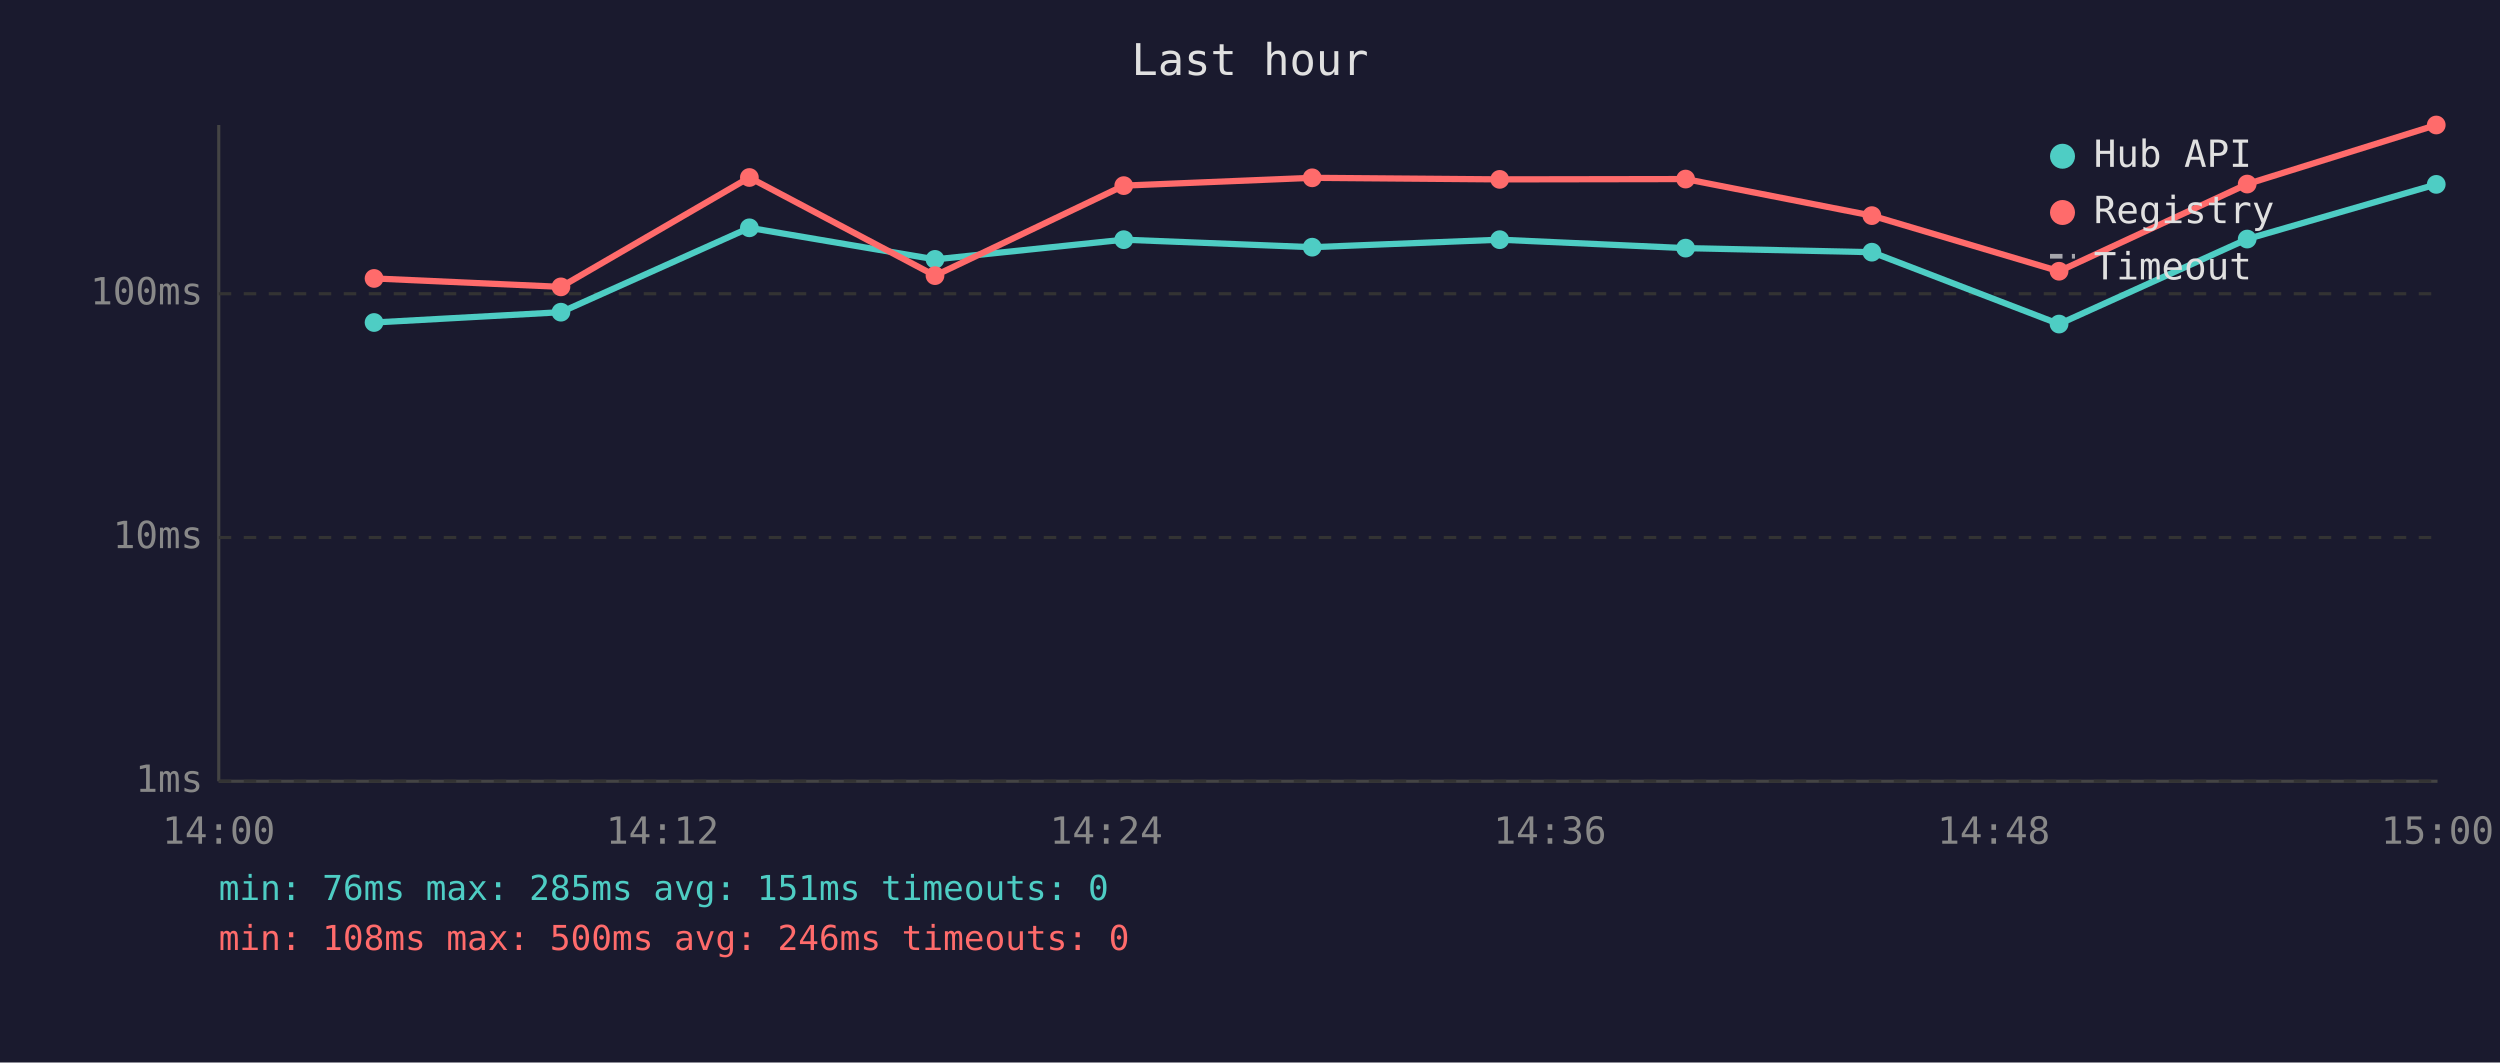
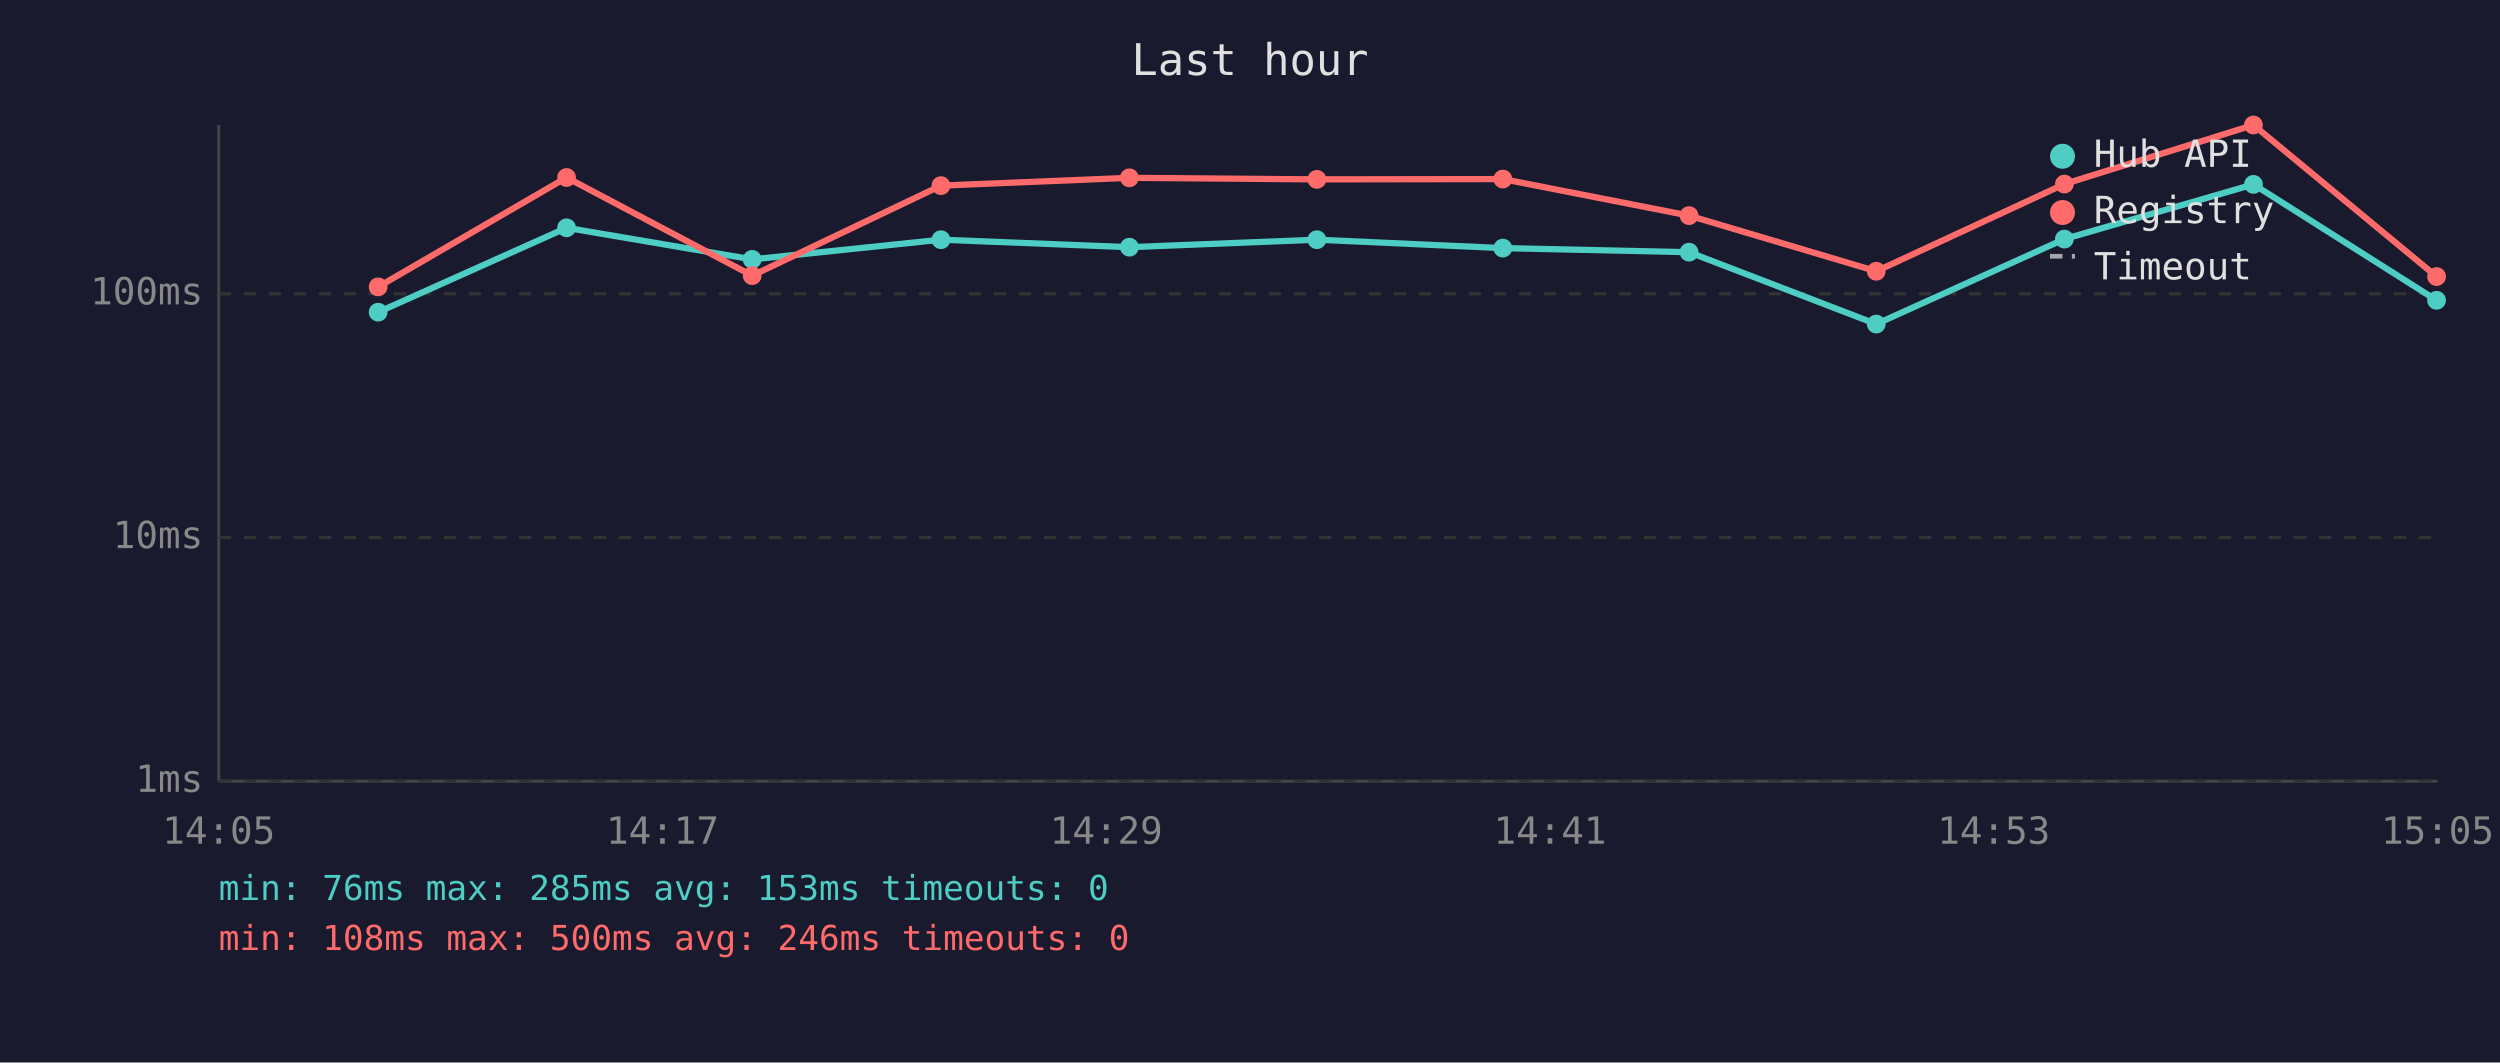
<svg xmlns="http://www.w3.org/2000/svg" viewBox="0 0 800 340" font-family="monospace" font-size="12">
  <rect width="800" height="340" fill="#1a1a2e" />
  <text x="400" y="24" fill="#e0e0e0" font-size="14" text-anchor="middle">Last hour</text>
  <line x1="70" y1="40" x2="70" y2="250" stroke="#444" stroke-width="1" />
  <line x1="70" y1="250" x2="780" y2="250" stroke="#444" stroke-width="1" />
  <line x1="70" y1="250" x2="780" y2="250" stroke="#333" stroke-width="1" stroke-dasharray="4" />
  <text x="65" y="250" fill="#888" text-anchor="end" dominant-baseline="middle">1ms</text>
  <line x1="70" y1="172" x2="780" y2="172" stroke="#333" stroke-width="1" stroke-dasharray="4" />
  <text x="65" y="172" fill="#888" text-anchor="end" dominant-baseline="middle">10ms</text>
  <line x1="70" y1="94" x2="780" y2="94" stroke="#333" stroke-width="1" stroke-dasharray="4" />
  <text x="65" y="94" fill="#888" text-anchor="end" dominant-baseline="middle">100ms</text>
-   <text x="70" y="270" fill="#888" text-anchor="middle">14:00</text>
-   <text x="212" y="270" fill="#888" text-anchor="middle">14:12</text>
-   <text x="354" y="270" fill="#888" text-anchor="middle">14:24</text>
-   <text x="496" y="270" fill="#888" text-anchor="middle">14:36</text>
-   <text x="638" y="270" fill="#888" text-anchor="middle">14:48</text>
-   <text x="780" y="270" fill="#888" text-anchor="middle">15:00</text>
-   <polyline points="119.7,103.2 179.5,99.9 239.8,72.9 299.2,83.0 359.6,76.7 419.9,79.1 479.9,76.7 539.4,79.4 599.0,80.7 658.9,103.7 719.1,76.5 779.6,59.0" fill="none" stroke="#4ecdc4" stroke-width="2" opacity="1" />
-   <circle cx="119.7" cy="103.2" r="3" fill="#4ecdc4" />
-   <circle cx="179.5" cy="99.9" r="3" fill="#4ecdc4" />
-   <circle cx="239.8" cy="72.9" r="3" fill="#4ecdc4" />
-   <circle cx="299.2" cy="83.0" r="3" fill="#4ecdc4" />
-   <circle cx="359.6" cy="76.7" r="3" fill="#4ecdc4" />
-   <circle cx="419.9" cy="79.1" r="3" fill="#4ecdc4" />
-   <circle cx="479.9" cy="76.7" r="3" fill="#4ecdc4" />
-   <circle cx="539.4" cy="79.4" r="3" fill="#4ecdc4" />
-   <circle cx="599.0" cy="80.7" r="3" fill="#4ecdc4" />
-   <circle cx="658.9" cy="103.7" r="3" fill="#4ecdc4" />
-   <circle cx="719.1" cy="76.5" r="3" fill="#4ecdc4" />
-   <circle cx="779.6" cy="59.0" r="3" fill="#4ecdc4" />
-   <polyline points="119.7,89.1 179.5,91.8 239.8,56.8 299.2,88.2 359.6,59.4 419.9,56.9 479.9,57.4 539.4,57.3 599.0,69.0 658.9,86.8 719.1,58.9 779.6,40.0" fill="none" stroke="#ff6b6b" stroke-width="2" opacity="1" />
-   <circle cx="119.7" cy="89.1" r="3" fill="#ff6b6b" />
-   <circle cx="179.5" cy="91.8" r="3" fill="#ff6b6b" />
-   <circle cx="239.8" cy="56.8" r="3" fill="#ff6b6b" />
-   <circle cx="299.2" cy="88.2" r="3" fill="#ff6b6b" />
-   <circle cx="359.6" cy="59.4" r="3" fill="#ff6b6b" />
-   <circle cx="419.9" cy="56.9" r="3" fill="#ff6b6b" />
-   <circle cx="479.9" cy="57.4" r="3" fill="#ff6b6b" />
-   <circle cx="539.4" cy="57.3" r="3" fill="#ff6b6b" />
-   <circle cx="599.0" cy="69.0" r="3" fill="#ff6b6b" />
-   <circle cx="658.9" cy="86.8" r="3" fill="#ff6b6b" />
-   <circle cx="719.1" cy="58.9" r="3" fill="#ff6b6b" />
-   <circle cx="779.6" cy="40.0" r="3" fill="#ff6b6b" />
+   <text x="70" y="270" fill="#888" text-anchor="middle">14:05</text>
+   <text x="212" y="270" fill="#888" text-anchor="middle">14:17</text>
+   <text x="354" y="270" fill="#888" text-anchor="middle">14:29</text>
+   <text x="496" y="270" fill="#888" text-anchor="middle">14:41</text>
+   <text x="638" y="270" fill="#888" text-anchor="middle">14:53</text>
+   <text x="780" y="270" fill="#888" text-anchor="middle">15:05</text>
+   <polyline points="121.0,99.9 181.3,72.9 240.7,83.0 301.1,76.7 361.4,79.1 421.4,76.7 480.9,79.4 540.5,80.7 600.4,103.7 660.6,76.5 721.1,59.0 779.7,96.1" fill="none" stroke="#4ecdc4" stroke-width="2" opacity="1" />
+   <circle cx="121.0" cy="99.9" r="3" fill="#4ecdc4" />
+   <circle cx="181.3" cy="72.9" r="3" fill="#4ecdc4" />
+   <circle cx="240.7" cy="83.0" r="3" fill="#4ecdc4" />
+   <circle cx="301.1" cy="76.7" r="3" fill="#4ecdc4" />
+   <circle cx="361.4" cy="79.1" r="3" fill="#4ecdc4" />
+   <circle cx="421.4" cy="76.7" r="3" fill="#4ecdc4" />
+   <circle cx="480.9" cy="79.4" r="3" fill="#4ecdc4" />
+   <circle cx="540.5" cy="80.7" r="3" fill="#4ecdc4" />
+   <circle cx="600.4" cy="103.7" r="3" fill="#4ecdc4" />
+   <circle cx="660.6" cy="76.5" r="3" fill="#4ecdc4" />
+   <circle cx="721.1" cy="59.0" r="3" fill="#4ecdc4" />
+   <circle cx="779.7" cy="96.1" r="3" fill="#4ecdc4" />
+   <polyline points="121.0,91.8 181.3,56.8 240.7,88.2 301.1,59.4 361.4,56.9 421.4,57.4 480.9,57.3 540.5,69.0 600.4,86.8 660.6,58.9 721.1,40.0 779.7,88.5" fill="none" stroke="#ff6b6b" stroke-width="2" opacity="1" />
+   <circle cx="121.0" cy="91.8" r="3" fill="#ff6b6b" />
+   <circle cx="181.3" cy="56.8" r="3" fill="#ff6b6b" />
+   <circle cx="240.7" cy="88.2" r="3" fill="#ff6b6b" />
+   <circle cx="301.1" cy="59.4" r="3" fill="#ff6b6b" />
+   <circle cx="361.4" cy="56.9" r="3" fill="#ff6b6b" />
+   <circle cx="421.4" cy="57.4" r="3" fill="#ff6b6b" />
+   <circle cx="480.9" cy="57.3" r="3" fill="#ff6b6b" />
+   <circle cx="540.5" cy="69.0" r="3" fill="#ff6b6b" />
+   <circle cx="600.4" cy="86.8" r="3" fill="#ff6b6b" />
+   <circle cx="660.6" cy="58.9" r="3" fill="#ff6b6b" />
+   <circle cx="721.1" cy="40.0" r="3" fill="#ff6b6b" />
+   <circle cx="779.7" cy="88.5" r="3" fill="#ff6b6b" />
  <circle cx="660" cy="50" r="4" fill="#4ecdc4" />
  <text x="670" y="50" fill="#e0e0e0" dominant-baseline="middle">Hub API</text>
  <circle cx="660" cy="68" r="4" fill="#ff6b6b" />
  <text x="670" y="68" fill="#e0e0e0" dominant-baseline="middle">Registry</text>
  <line x1="656" y1="82" x2="664" y2="82" stroke="#e0e0e0" stroke-width="1.5" stroke-dasharray="4,3" opacity="0.7" />
  <text x="670" y="86" fill="#e0e0e0" dominant-baseline="middle">Timeout</text>
-   <text x="70" y="288" fill="#4ecdc4" font-size="11">min: 76ms  max: 285ms  avg: 151ms  timeouts: 0</text>
+   <text x="70" y="288" fill="#4ecdc4" font-size="11">min: 76ms  max: 285ms  avg: 153ms  timeouts: 0</text>
  <text x="70" y="304" fill="#ff6b6b" font-size="11">min: 108ms  max: 500ms  avg: 246ms  timeouts: 0</text>
</svg>
